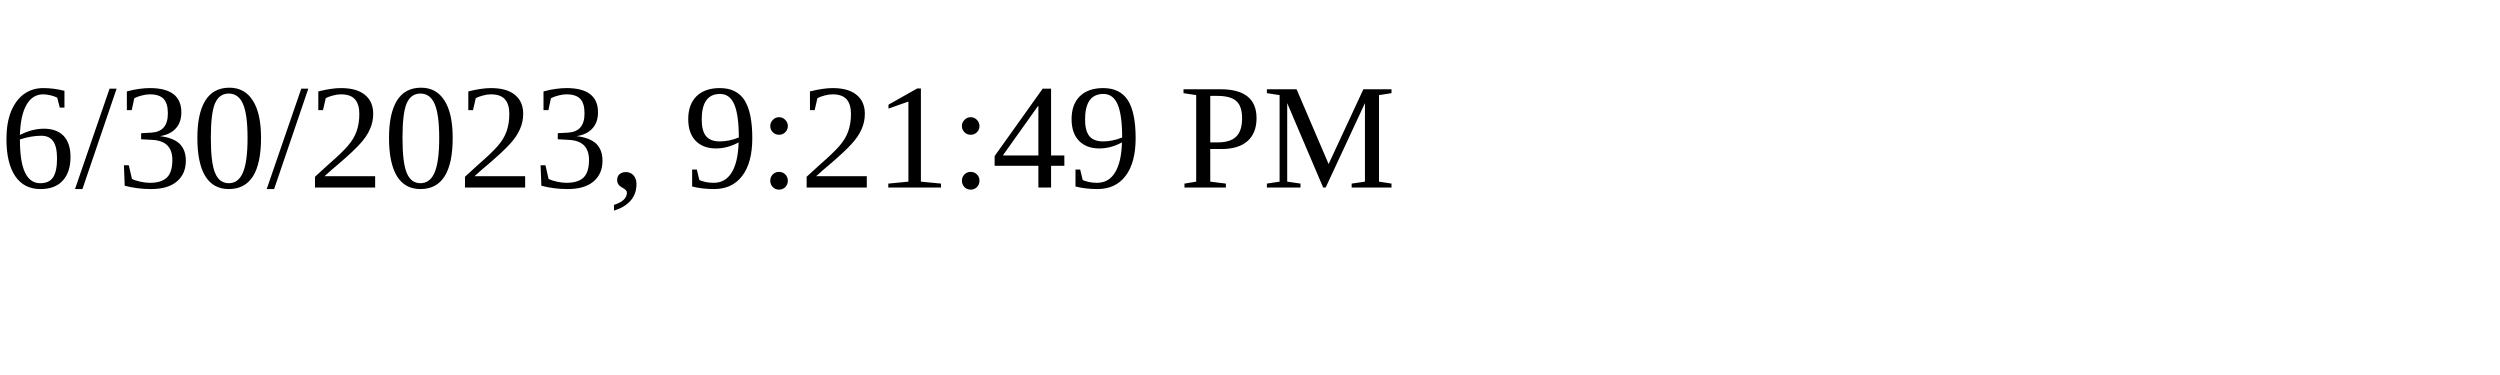
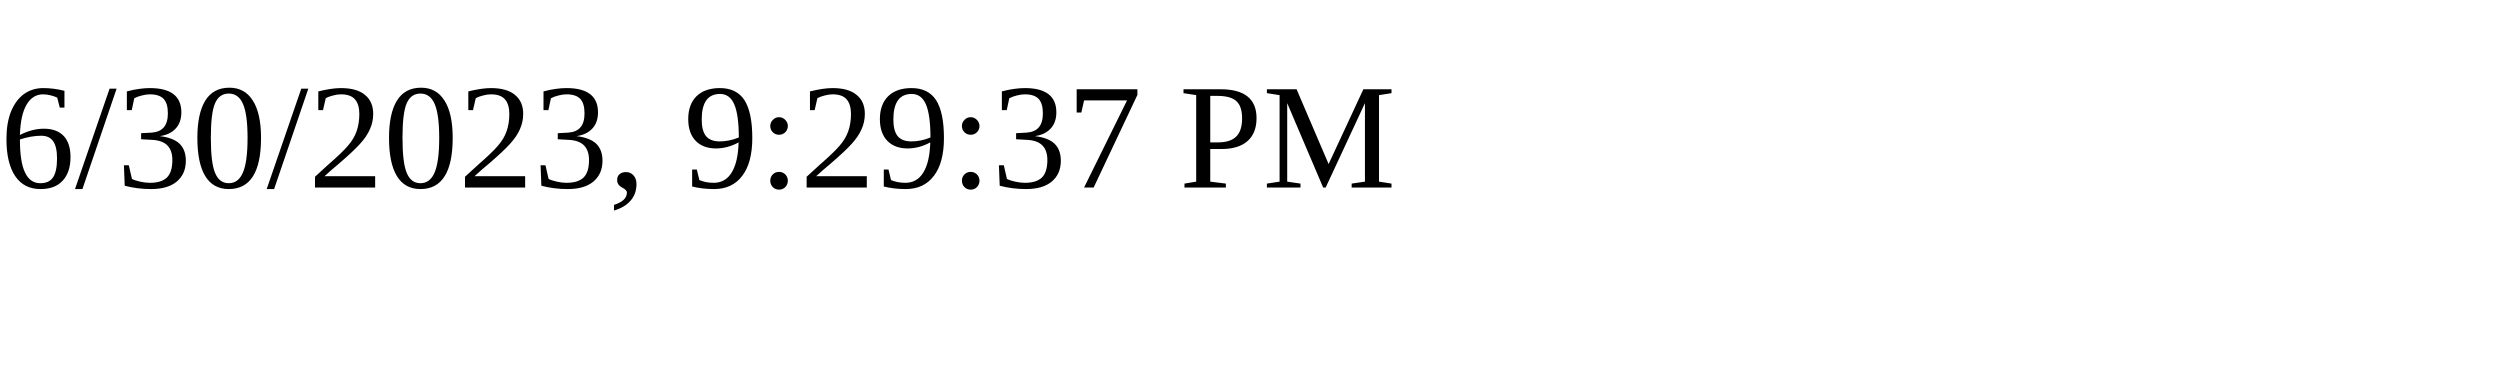
<svg xmlns="http://www.w3.org/2000/svg" height="30" width="200">
-   <text x="0" y="15">6/30/2023, 9:21:49 PM</text>
+   <text x="0" y="15">6/30/2023, 9:29:37 PM</text>
</svg>
